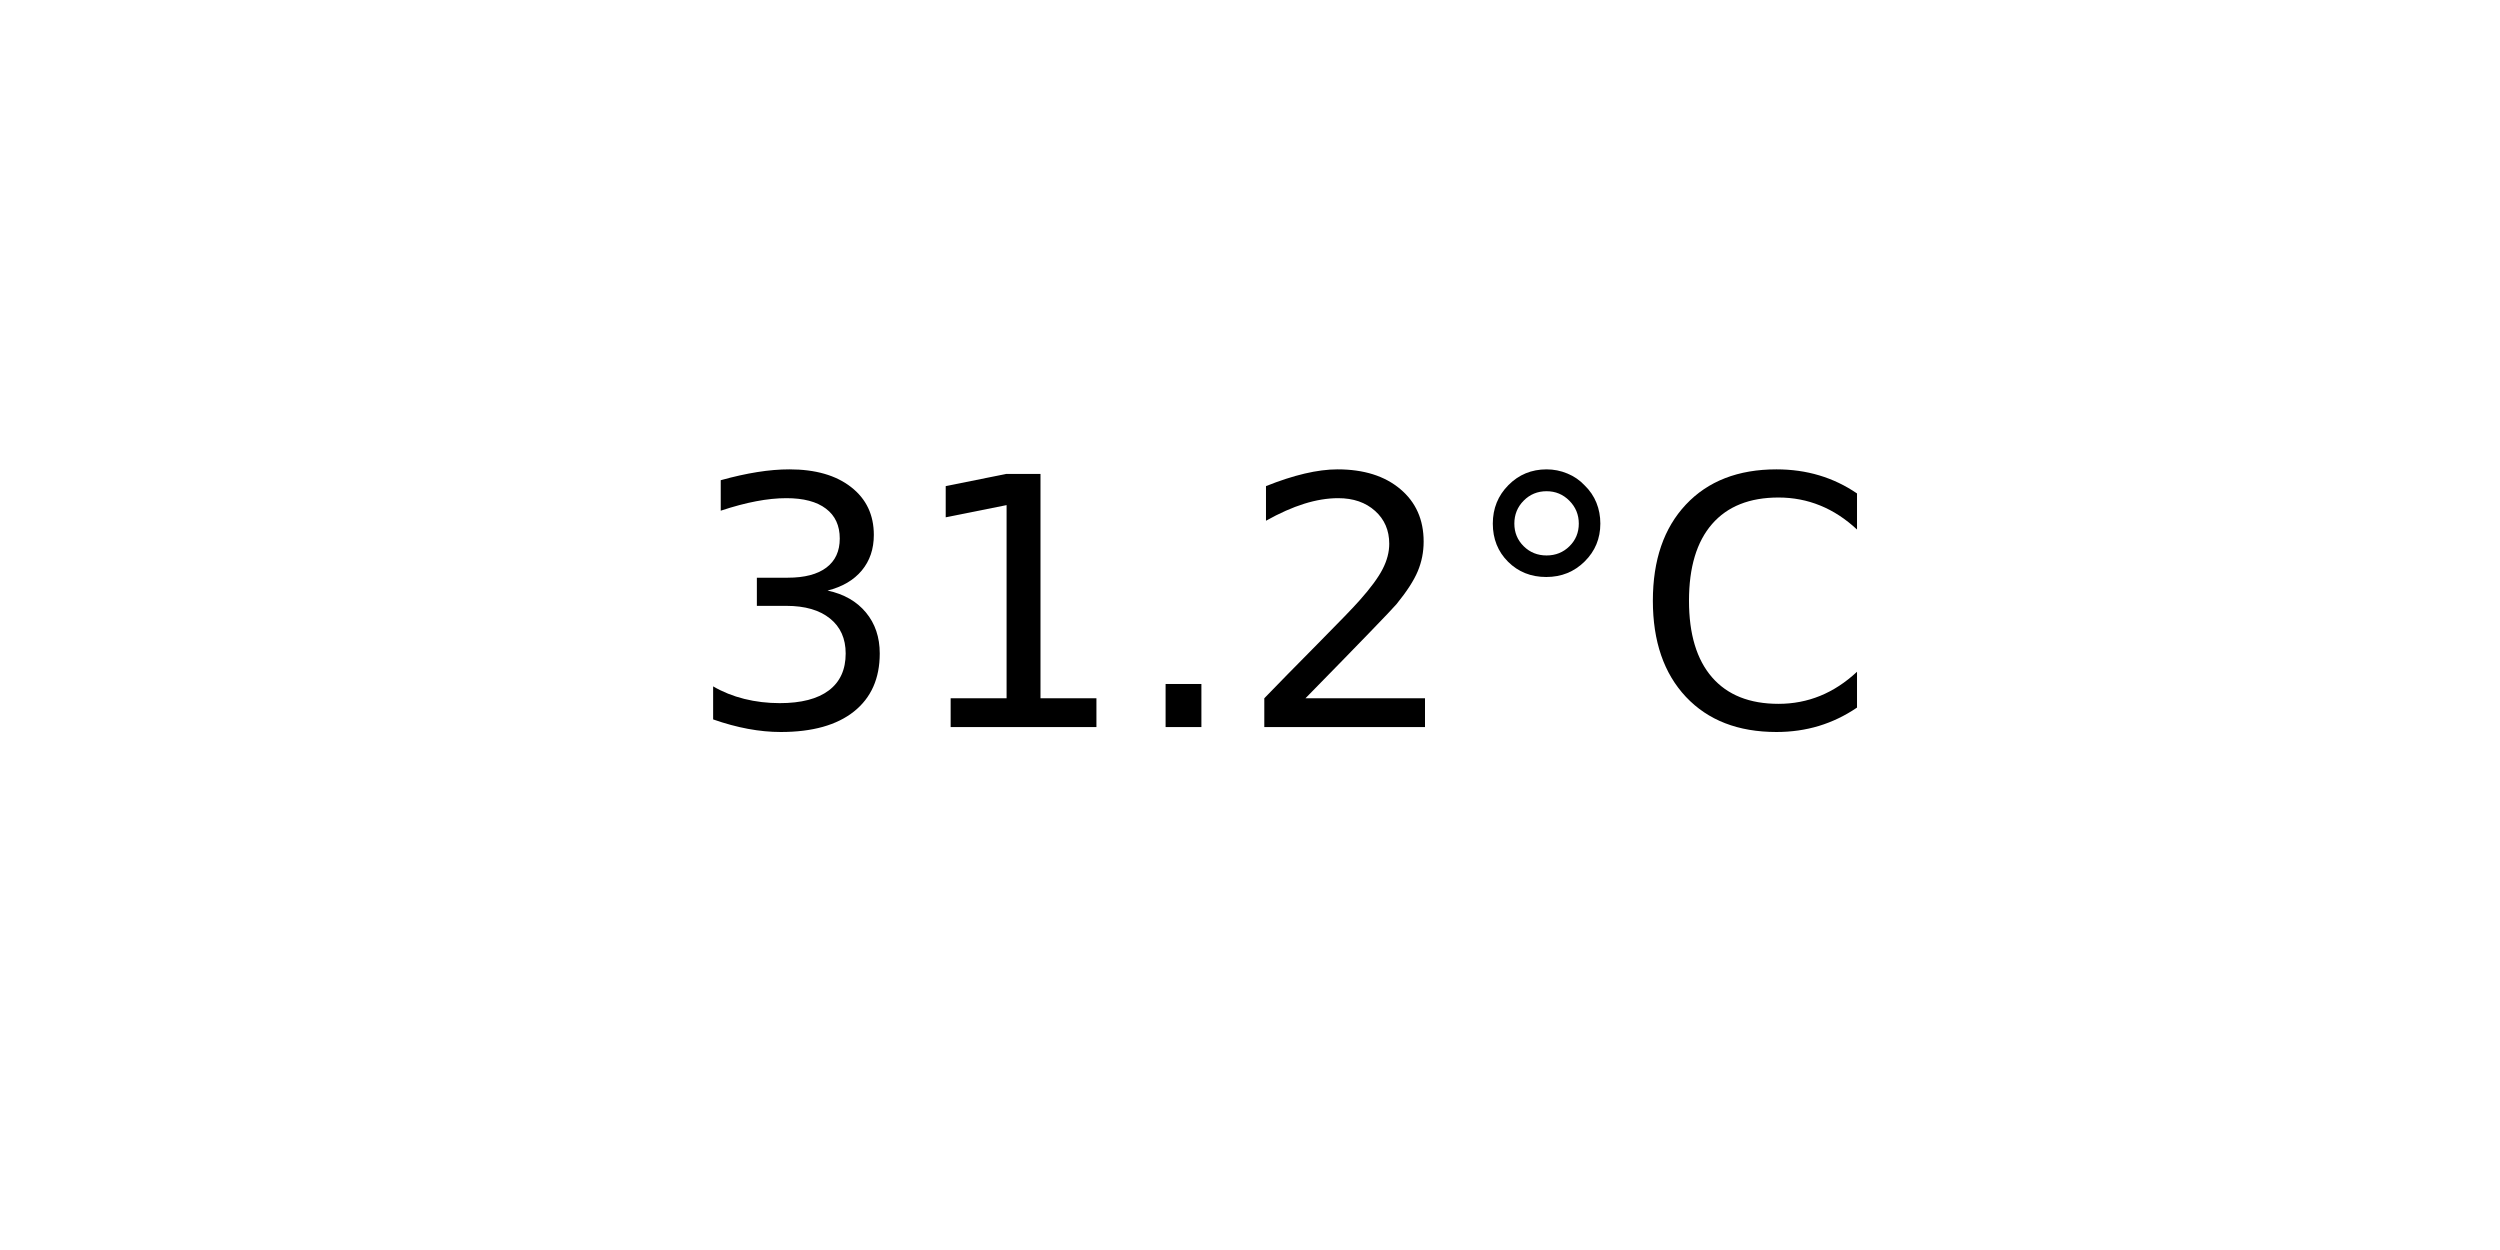
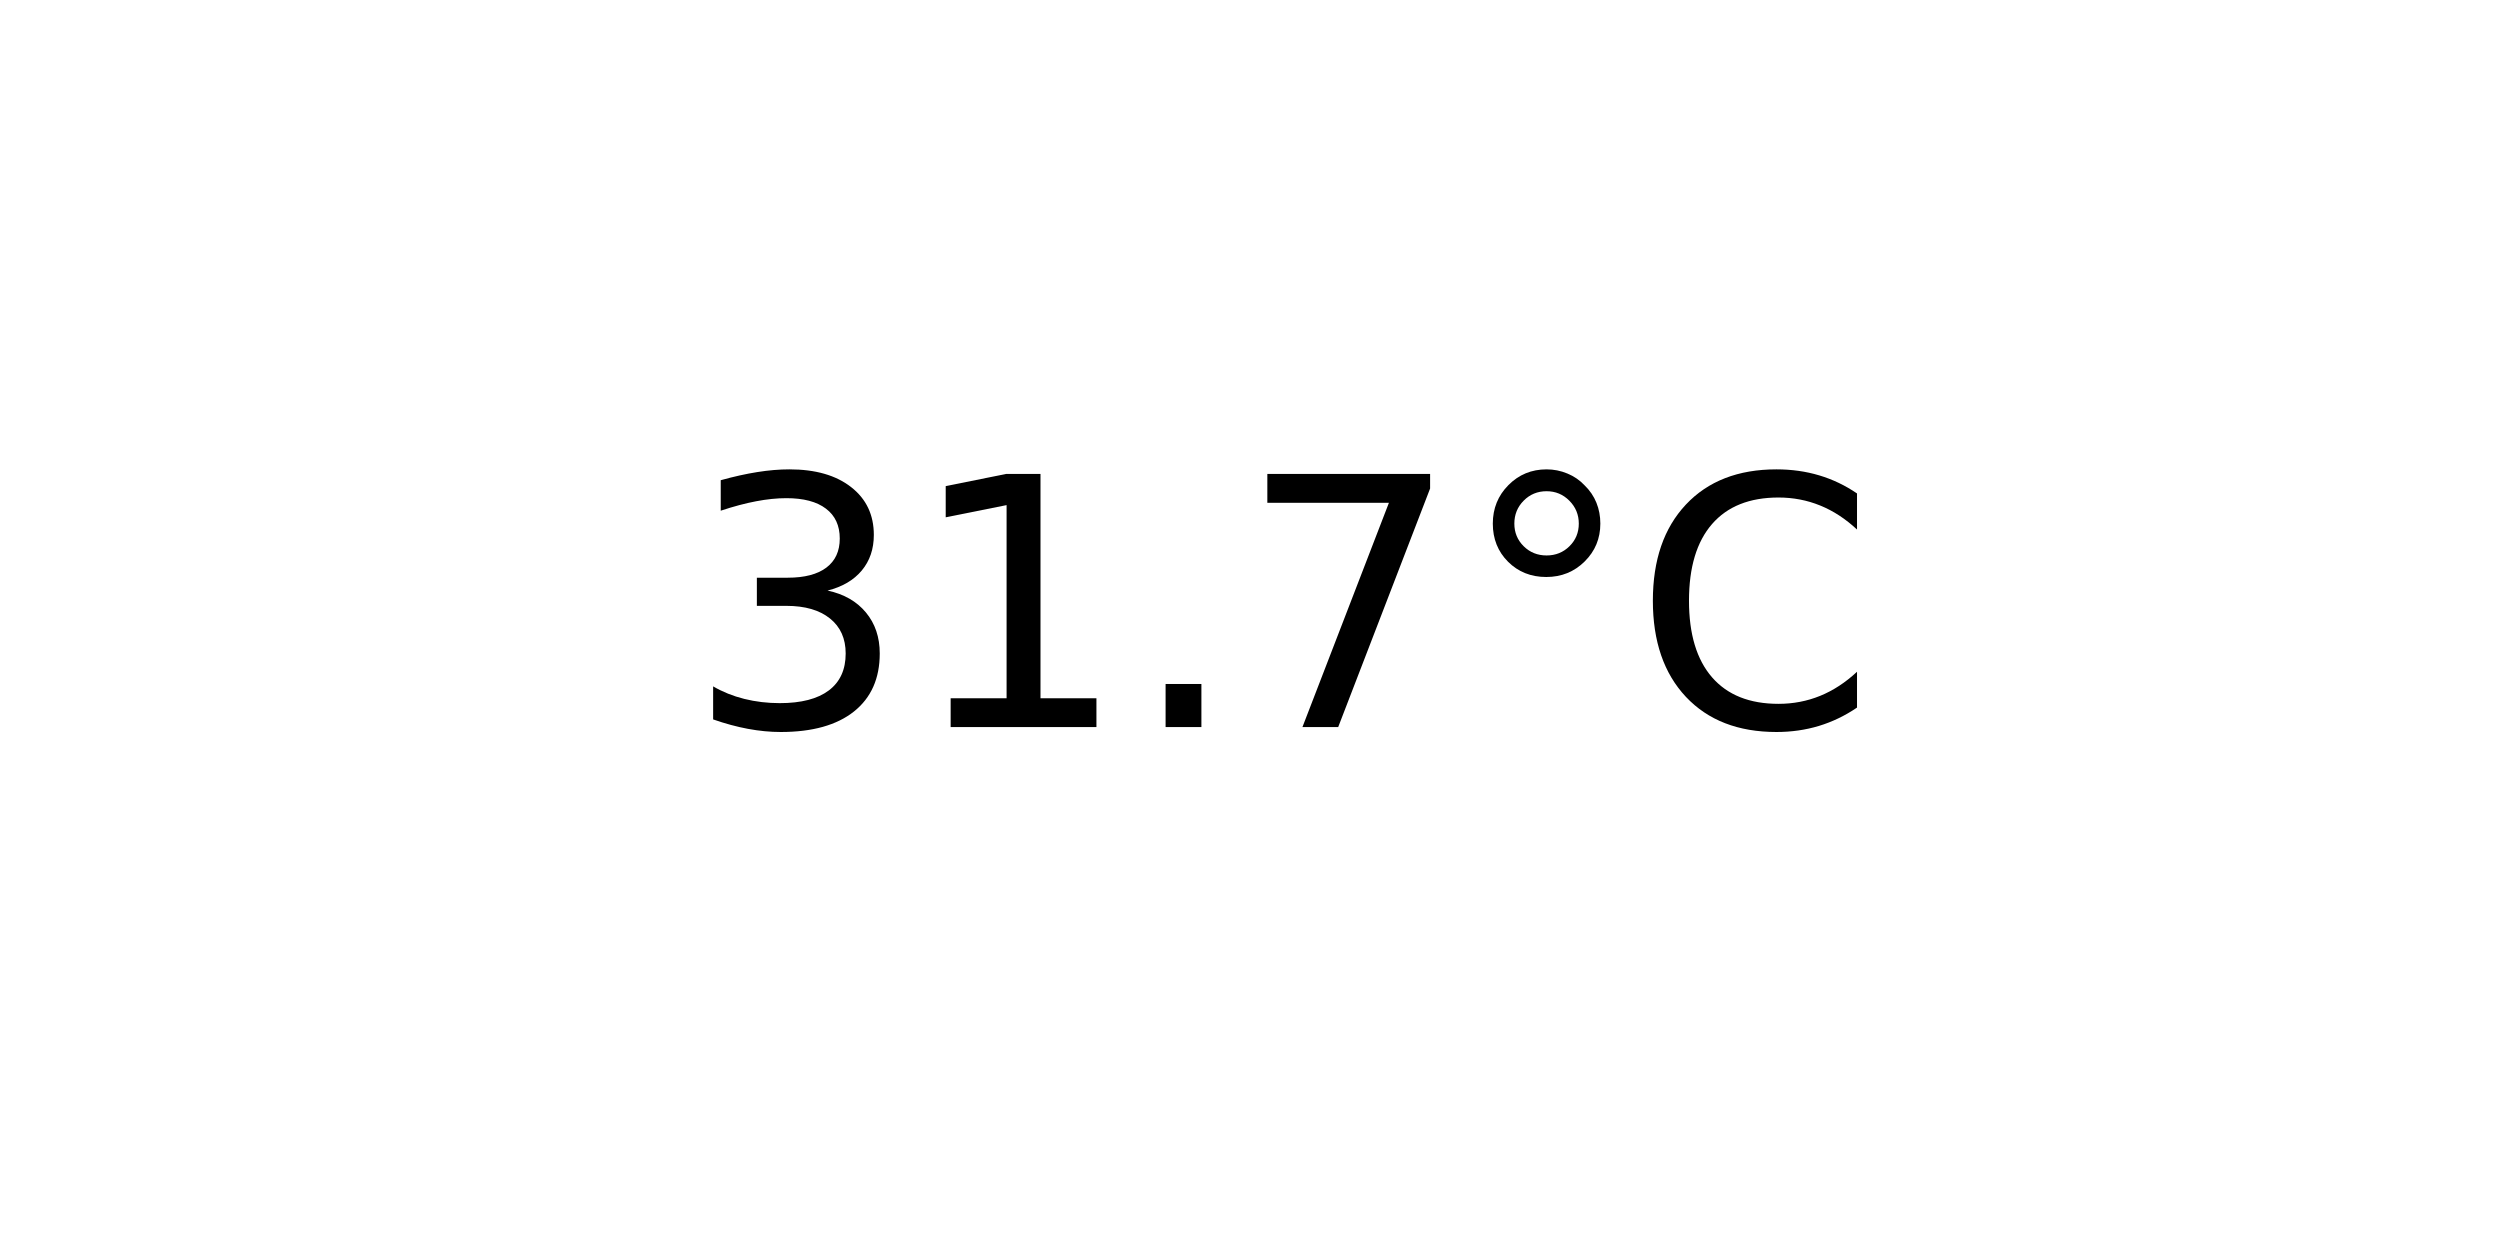
<svg xmlns="http://www.w3.org/2000/svg" xmlns:xlink="http://www.w3.org/1999/xlink" width="72pt" height="36pt" viewBox="0 0 72 36" version="1.1">
  <defs>
    <style type="text/css">*{stroke-linejoin: round; stroke-linecap: butt}</style>
  </defs>
  <g id="figure_1">
    <g id="axes_1">
      <g id="text_1">
        <g transform="translate(19.77578 20.93937) scale(0.1 -0.1)">
          <defs>
            <path id="DejaVuSans-33" d="M 2597 2516  Q 3050 2419 3304 2112  Q 3559 1806 3559 1356  Q 3559 666 3084 287  Q 2609 -91 1734 -91  Q 1441 -91 1130 -33  Q 819 25 488 141  L 488 750  Q 750 597 1062 519  Q 1375 441 1716 441  Q 2309 441 2620 675  Q 2931 909 2931 1356  Q 2931 1769 2642 2001  Q 2353 2234 1838 2234  L 1294 2234  L 1294 2753  L 1863 2753  Q 2328 2753 2575 2939  Q 2822 3125 2822 3475  Q 2822 3834 2567 4026  Q 2313 4219 1838 4219  Q 1578 4219 1281 4162  Q 984 4106 628 3988  L 628 4550  Q 988 4650 1302 4700  Q 1616 4750 1894 4750  Q 2613 4750 3031 4423  Q 3450 4097 3450 3541  Q 3450 3153 3228 2886  Q 3006 2619 2597 2516  z " transform="scale(0.015625)" />
            <path id="DejaVuSans-31" d="M 794 531  L 1825 531  L 1825 4091  L 703 3866  L 703 4441  L 1819 4666  L 2450 4666  L 2450 531  L 3481 531  L 3481 0  L 794 0  L 794 531  z " transform="scale(0.015625)" />
            <path id="DejaVuSans-2e" d="M 684 794  L 1344 794  L 1344 0  L 684 0  L 684 794  z " transform="scale(0.015625)" />
-             <path id="DejaVuSans-32" d="M 1228 531  L 3431 531  L 3431 0  L 469 0  L 469 531  Q 828 903 1448 1529  Q 2069 2156 2228 2338  Q 2531 2678 2651 2914  Q 2772 3150 2772 3378  Q 2772 3750 2511 3984  Q 2250 4219 1831 4219  Q 1534 4219 1204 4116  Q 875 4013 500 3803  L 500 4441  Q 881 4594 1212 4672  Q 1544 4750 1819 4750  Q 2544 4750 2975 4387  Q 3406 4025 3406 3419  Q 3406 3131 3298 2873  Q 3191 2616 2906 2266  Q 2828 2175 2409 1742  Q 1991 1309 1228 531  z " transform="scale(0.015625)" />
+             <path id="DejaVuSans-37" d="M 525 4666  L 3525 4666  L 3525 4397  L 1831 0  L 1172 0  L 2766 4134  L 525 4134  L 525 4666  z " transform="scale(0.015625)" />
            <path id="DejaVuSans-b0" d="M 1600 4347  Q 1350 4347 1178 4173  Q 1006 4000 1006 3750  Q 1006 3503 1178 3333  Q 1350 3163 1600 3163  Q 1850 3163 2022 3333  Q 2194 3503 2194 3750  Q 2194 3997 2020 4172  Q 1847 4347 1600 4347  z M 1600 4750  Q 1800 4750 1984 4673  Q 2169 4597 2303 4453  Q 2447 4313 2519 4134  Q 2591 3956 2591 3750  Q 2591 3338 2302 3052  Q 2013 2766 1594 2766  Q 1172 2766 890 3047  Q 609 3328 609 3750  Q 609 4169 896 4459  Q 1184 4750 1600 4750  z " transform="scale(0.015625)" />
            <path id="DejaVuSans-43" d="M 4122 4306  L 4122 3641  Q 3803 3938 3442 4084  Q 3081 4231 2675 4231  Q 1875 4231 1450 3742  Q 1025 3253 1025 2328  Q 1025 1406 1450 917  Q 1875 428 2675 428  Q 3081 428 3442 575  Q 3803 722 4122 1019  L 4122 359  Q 3791 134 3420 21  Q 3050 -91 2638 -91  Q 1578 -91 968 557  Q 359 1206 359 2328  Q 359 3453 968 4101  Q 1578 4750 2638 4750  Q 3056 4750 3426 4639  Q 3797 4528 4122 4306  z " transform="scale(0.015625)" />
          </defs>
          <use xlink:href="#DejaVuSans-33" />
          <use xlink:href="#DejaVuSans-31" x="63.623" />
          <use xlink:href="#DejaVuSans-2e" x="127.246" />
-           <use xlink:href="#DejaVuSans-32" x="159.033" />
+           <use xlink:href="#DejaVuSans-37" x="159.033" />
          <use xlink:href="#DejaVuSans-b0" x="222.656" />
          <use xlink:href="#DejaVuSans-43" x="272.656" />
        </g>
      </g>
    </g>
  </g>
</svg>
